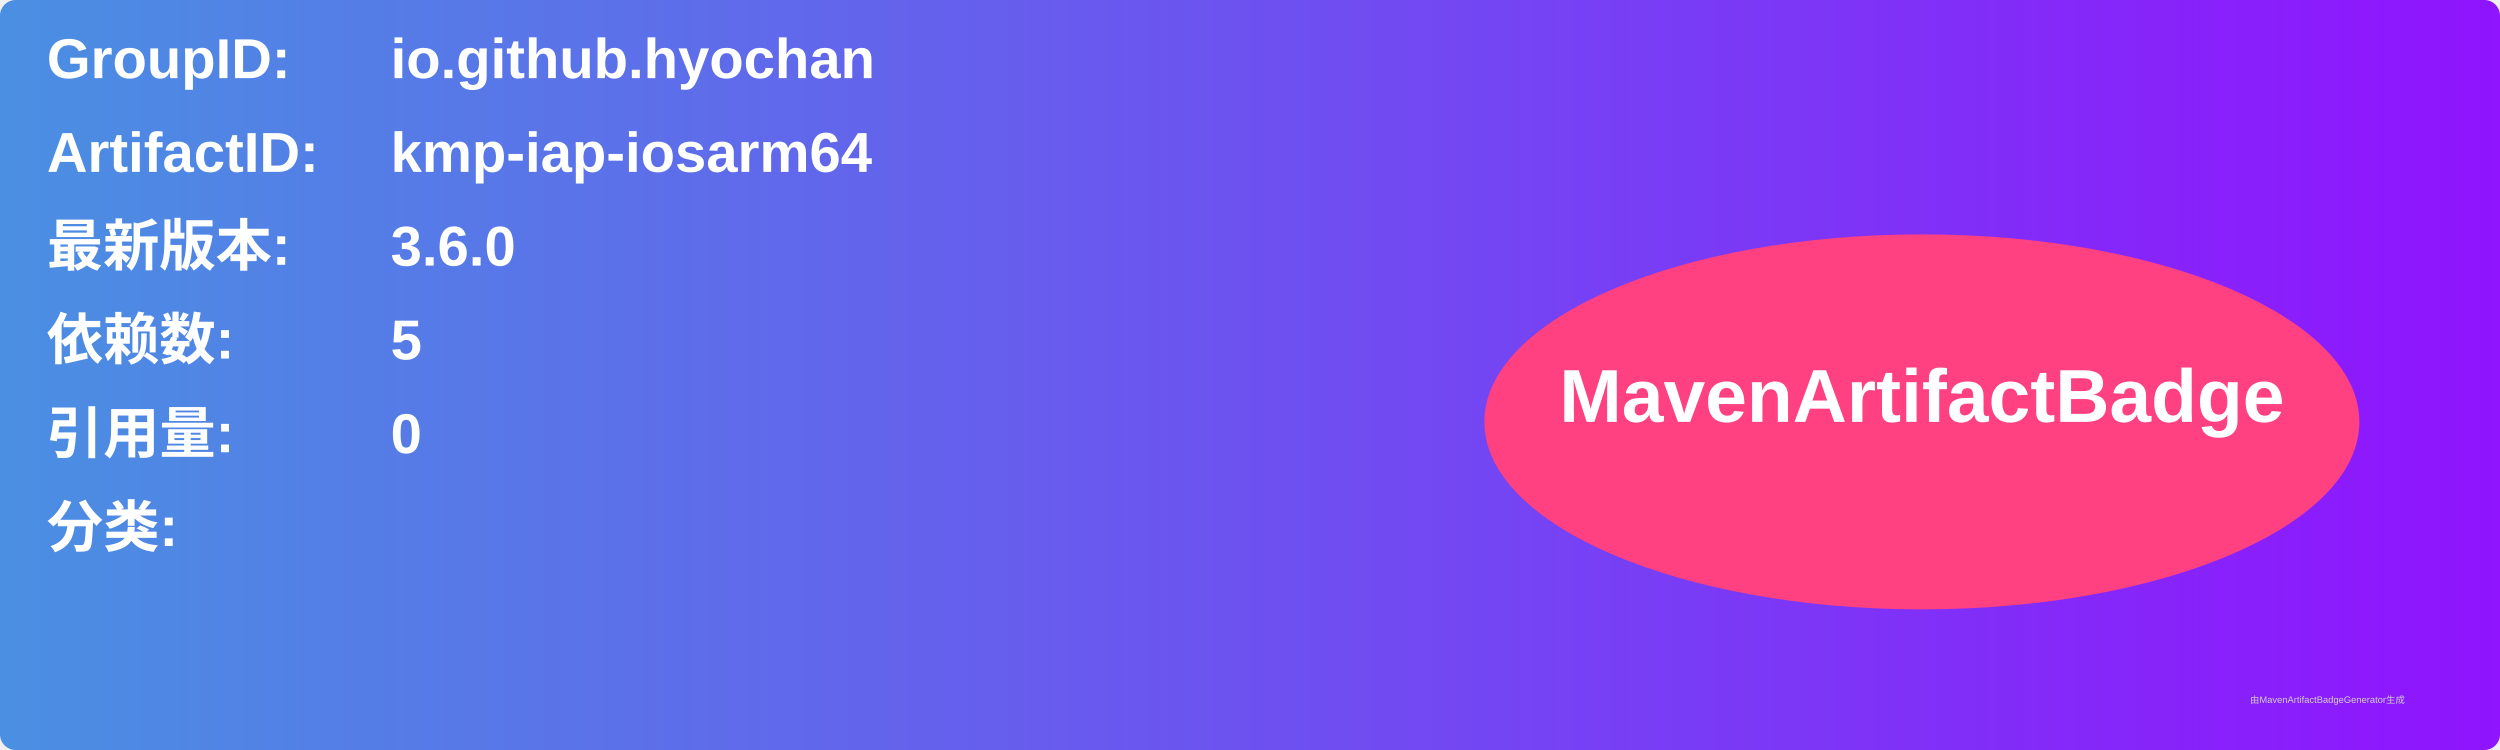
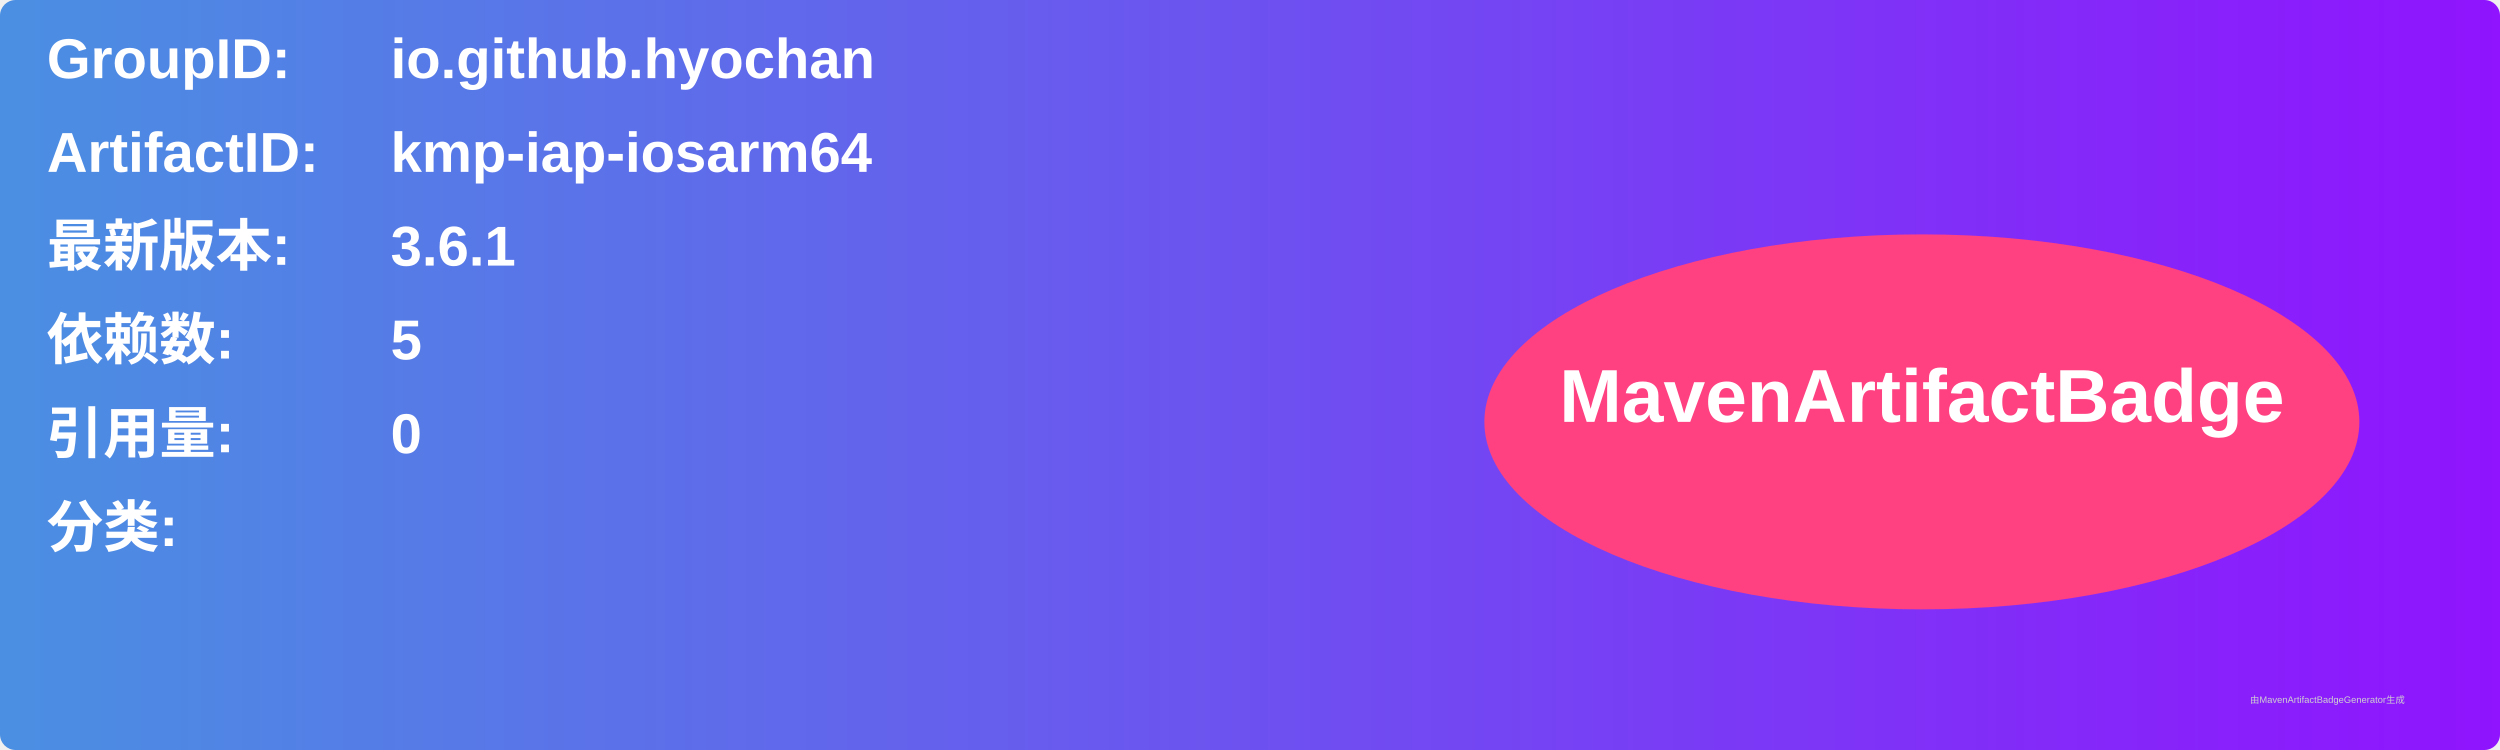
<svg xmlns="http://www.w3.org/2000/svg" width="800" height="240" viewBox="0 0 800 240">
  <linearGradient id="grad" x1="0%" y1="0%" x2="100%" y2="0%">
    <stop offset="0%" stop-color="#4a90e2" />
    <stop offset="100%" stop-color="#9013fe" />
  </linearGradient>
  <rect width="100%" height="100%" rx="5" ry="5" fill="url(#grad)" />
  <g transform="translate(15, 15)">
    <text x="0" y="10" font-family="Arial" font-size="18" fill="white" font-weight="bold" width="260">GroupID:</text>
    <text x="110" y="10" font-family="Arial" font-size="18" fill="white" font-weight="bold" width="460">io.github.hyochan</text>
    <text x="0" y="40" font-family="Arial" font-size="18" fill="white" font-weight="bold" width="260">ArtifactID:</text>
    <text x="110" y="40" font-family="Arial" font-size="18" fill="white" font-weight="bold" width="460">kmp-iap-iosarm64</text>
    <text x="0" y="70" font-family="Arial" font-size="18" fill="white" font-weight="bold">最新版本:</text>
    <text x="110" y="70" font-family="Arial" font-size="18" fill="white" font-weight="bold">
-       <tspan font-weight="bold">3.6.0</tspan>
+       <tspan font-weight="bold">3.6.1</tspan>
    </text>
    <text x="0" y="100" font-family="Arial" font-size="18" fill="white" font-weight="bold">依赖数: </text>
    <text x="110" y="100" font-family="Arial" font-size="18" fill="white">
      <tspan font-weight="bold">5</tspan>
    </text>
    <text x="0" y="130" font-family="Arial" font-size="18" fill="white" font-weight="bold">引用量: </text>
    <text x="110" y="130" font-family="Arial" font-size="18" fill="white">
      <tspan font-weight="bold">0</tspan>
    </text>
    <text x="0" y="160" font-family="Arial" font-size="18" fill="white" font-weight="bold">分类:</text>
    <text x="10" y="190" font-family="Arial" font-size="10" fill="white">
      <tspan font-weight="bold" />
    </text>
    <ellipse cx="600" cy="120" rx="140" ry="60" fill="#ff4081" />
    <text x="600" y="120" text-anchor="middle" font-family="Arial" font-size="24" fill="white" font-weight="bold">MavenArtifactBadge</text>
  </g>
  <text x="720" y="225" font-family="Arial" font-size="3" fill="#d0d0d0">由MavenArtifactBadgeGenerator生成</text>
</svg>
